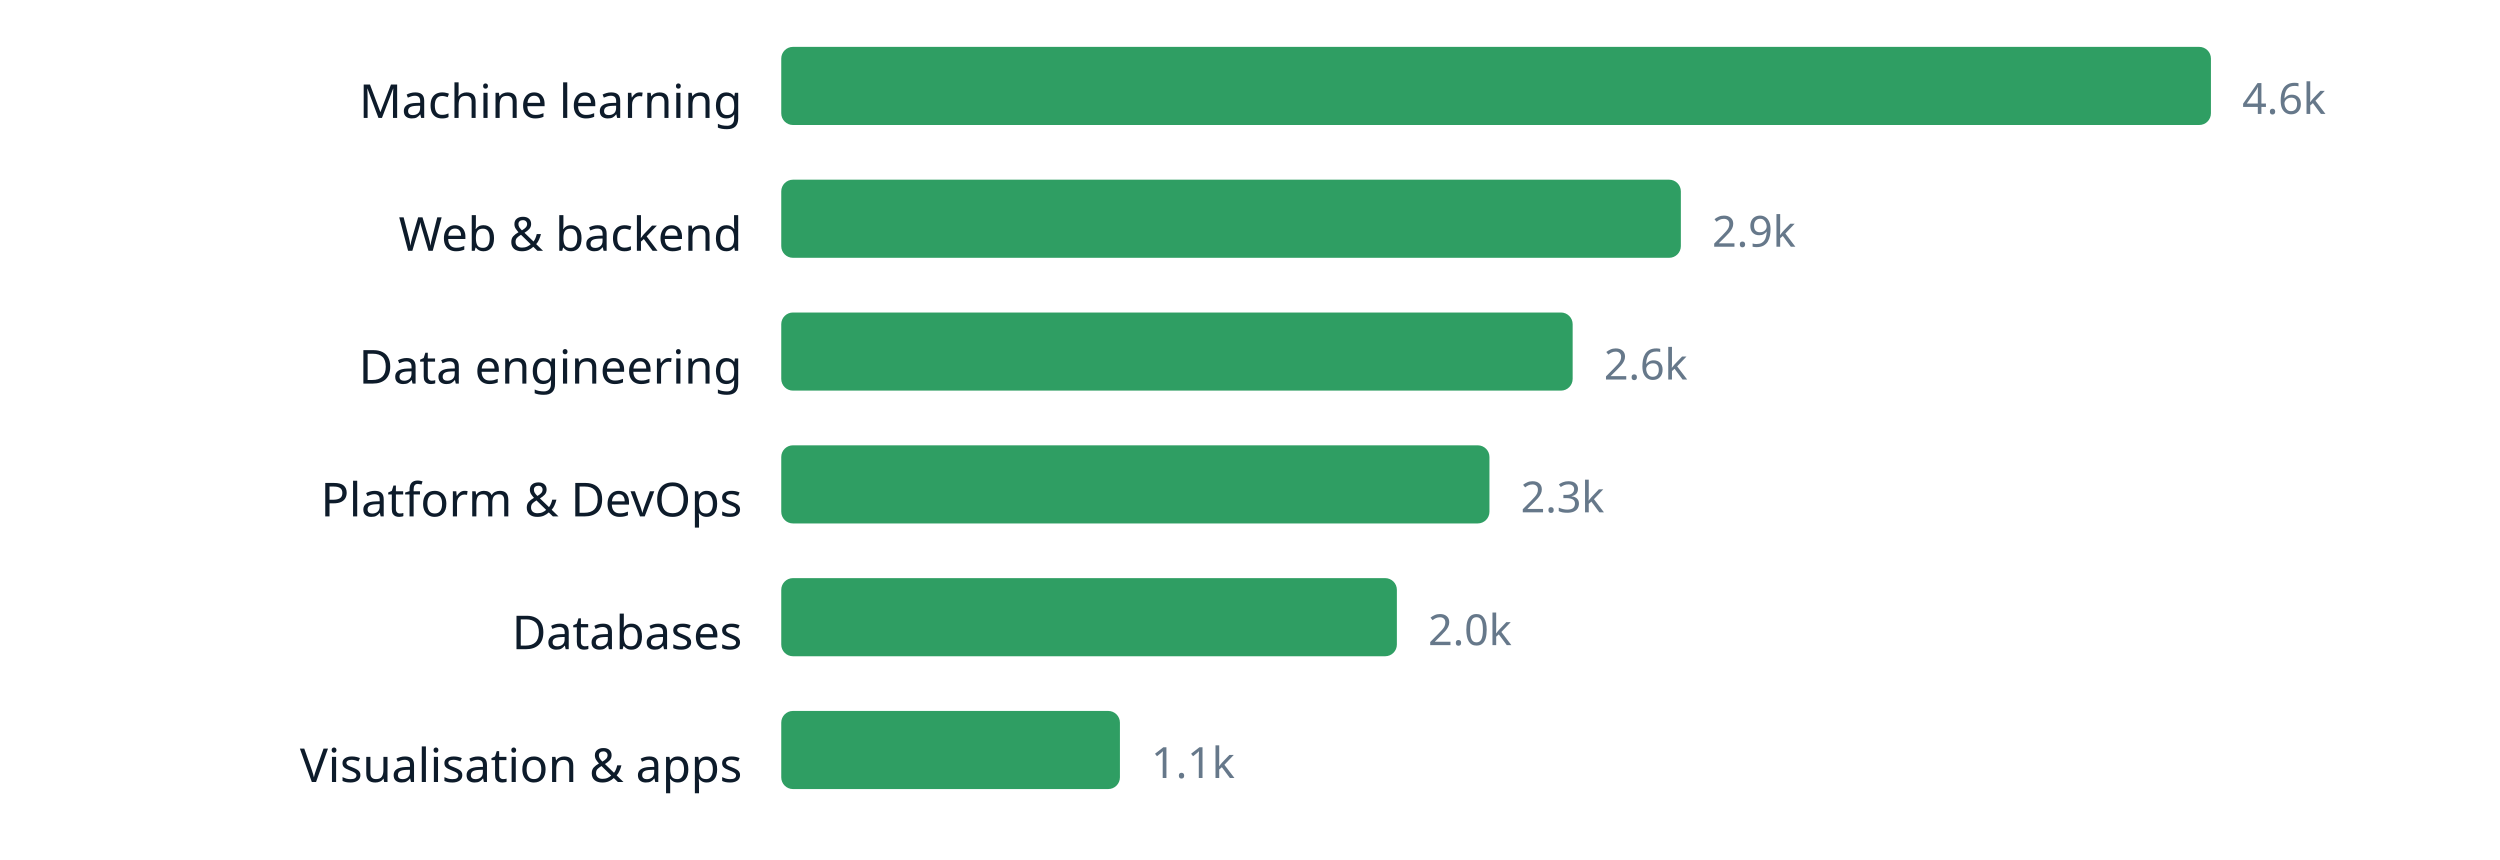
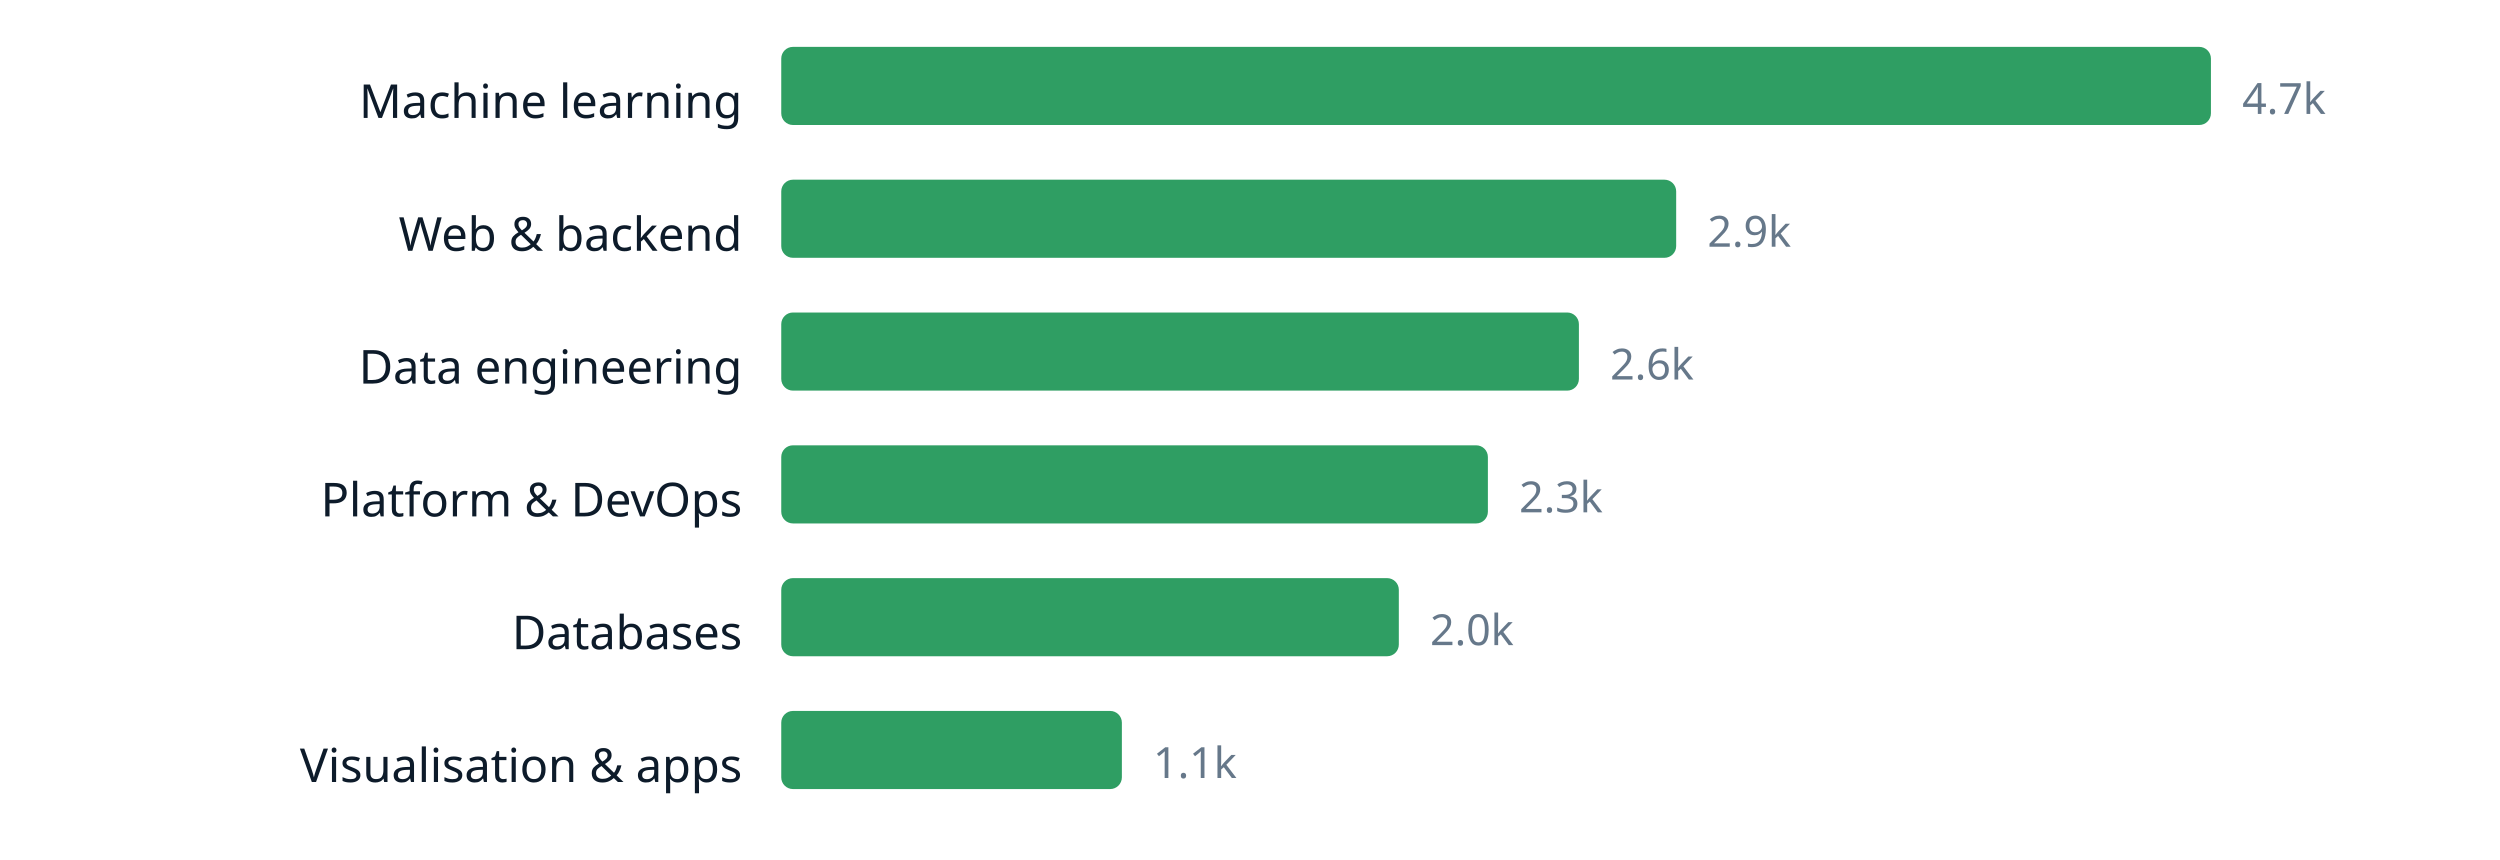
<svg xmlns="http://www.w3.org/2000/svg" width="640" height="220" viewBox="0 0 640 220" role="img" aria-label="chart" font-family="ui-sans-serif, system-ui, sans-serif">
  <text x="190" y="30.2" text-anchor="end" font-size="12" fill="#0d1b2a">Machine learning</text>
  <rect x="200" y="12" width="366.0" height="20" rx="3" fill="#2f9e63" />
-   <text x="574.0" y="29.16" font-size="11" fill="#66788a">4.6k</text>
+   <text x="574.0" y="29.16" font-size="11" fill="#66788a">4.7k</text>
  <text x="190" y="64.2" text-anchor="end" font-size="12" fill="#0d1b2a">Web &amp; backend</text>
-   <rect x="200" y="46" width="230.3" height="20" rx="3" fill="#2f9e63" />
-   <text x="438.3" y="63.16" font-size="11" fill="#66788a">2.9k</text>
+   <rect x="200" y="46" width="229.1" height="20" rx="3" fill="#2f9e63" />
+   <text x="437.1" y="63.16" font-size="11" fill="#66788a">2.9k</text>
  <text x="190" y="98.2" text-anchor="end" font-size="12" fill="#0d1b2a">Data engineering</text>
-   <rect x="200" y="80" width="202.6" height="20" rx="3" fill="#2f9e63" />
-   <text x="410.6" y="97.16" font-size="11" fill="#66788a">2.6k</text>
+   <rect x="200" y="80" width="204.2" height="20" rx="3" fill="#2f9e63" />
+   <text x="412.2" y="97.16" font-size="11" fill="#66788a">2.6k</text>
  <text x="190" y="132.2" text-anchor="end" font-size="12" fill="#0d1b2a">Platform &amp; DevOps</text>
-   <rect x="200" y="114" width="181.3" height="20" rx="3" fill="#2f9e63" />
-   <text x="389.3" y="131.16" font-size="11" fill="#66788a">2.3k</text>
+   <rect x="200" y="114" width="180.9" height="20" rx="3" fill="#2f9e63" />
+   <text x="388.9" y="131.16" font-size="11" fill="#66788a">2.3k</text>
  <text x="190" y="166.2" text-anchor="end" font-size="12" fill="#0d1b2a">Databases</text>
-   <rect x="200" y="148" width="157.6" height="20" rx="3" fill="#2f9e63" />
-   <text x="365.6" y="165.16" font-size="11" fill="#66788a">2.0k</text>
+   <rect x="200" y="148" width="158.1" height="20" rx="3" fill="#2f9e63" />
+   <text x="366.1" y="165.16" font-size="11" fill="#66788a">2.0k</text>
  <text x="190" y="200.2" text-anchor="end" font-size="12" fill="#0d1b2a">Visualisation &amp; apps</text>
-   <rect x="200" y="182" width="86.7" height="20" rx="3" fill="#2f9e63" />
-   <text x="294.7" y="199.16" font-size="11" fill="#66788a">1.1k</text>
+   <rect x="200" y="182" width="87.2" height="20" rx="3" fill="#2f9e63" />
+   <text x="295.2" y="199.16" font-size="11" fill="#66788a">1.1k</text>
</svg>
